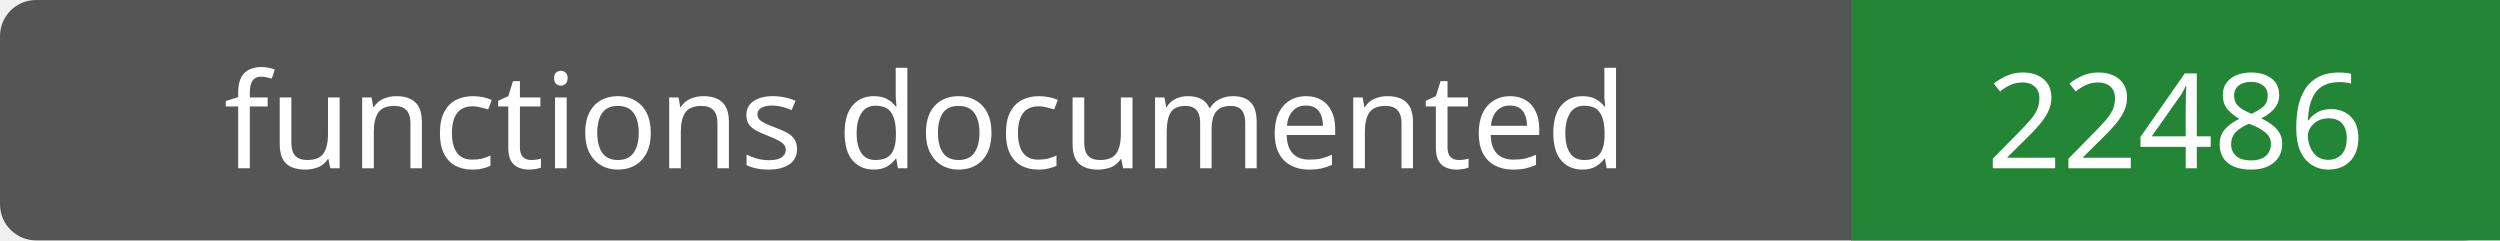
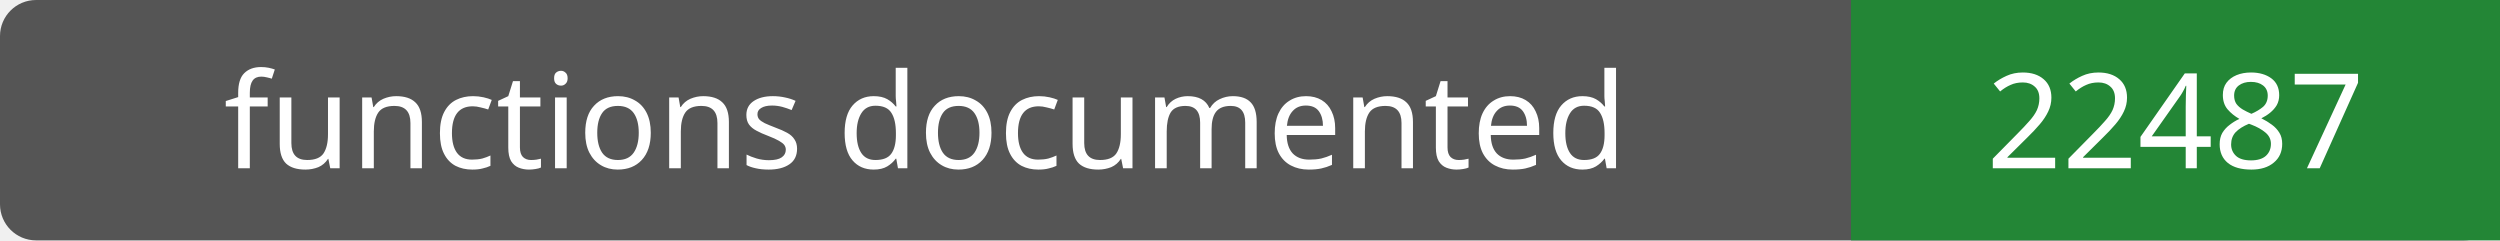
- <svg xmlns="http://www.w3.org/2000/svg" width="208" height="20" role="img" aria-label="functions documented: 22486">
+ <svg xmlns="http://www.w3.org/2000/svg" width="208" height="20" role="img" aria-label="functions documented: 22487">
  <rect width="208" height="20" rx="3" fill="#555" />
  <path fill="#238636" d="M154 0h54v20H154z" />
  <g fill="#fff" text-anchor="middle" font-family="Verdana,sans-serif" font-size="11">
    <text x="77.0" y="14">functions documented</text>
-     <text x="181.0" y="14">22486</text>
+     <text x="181.0" y="14">22487</text>
  </g>
</svg>
